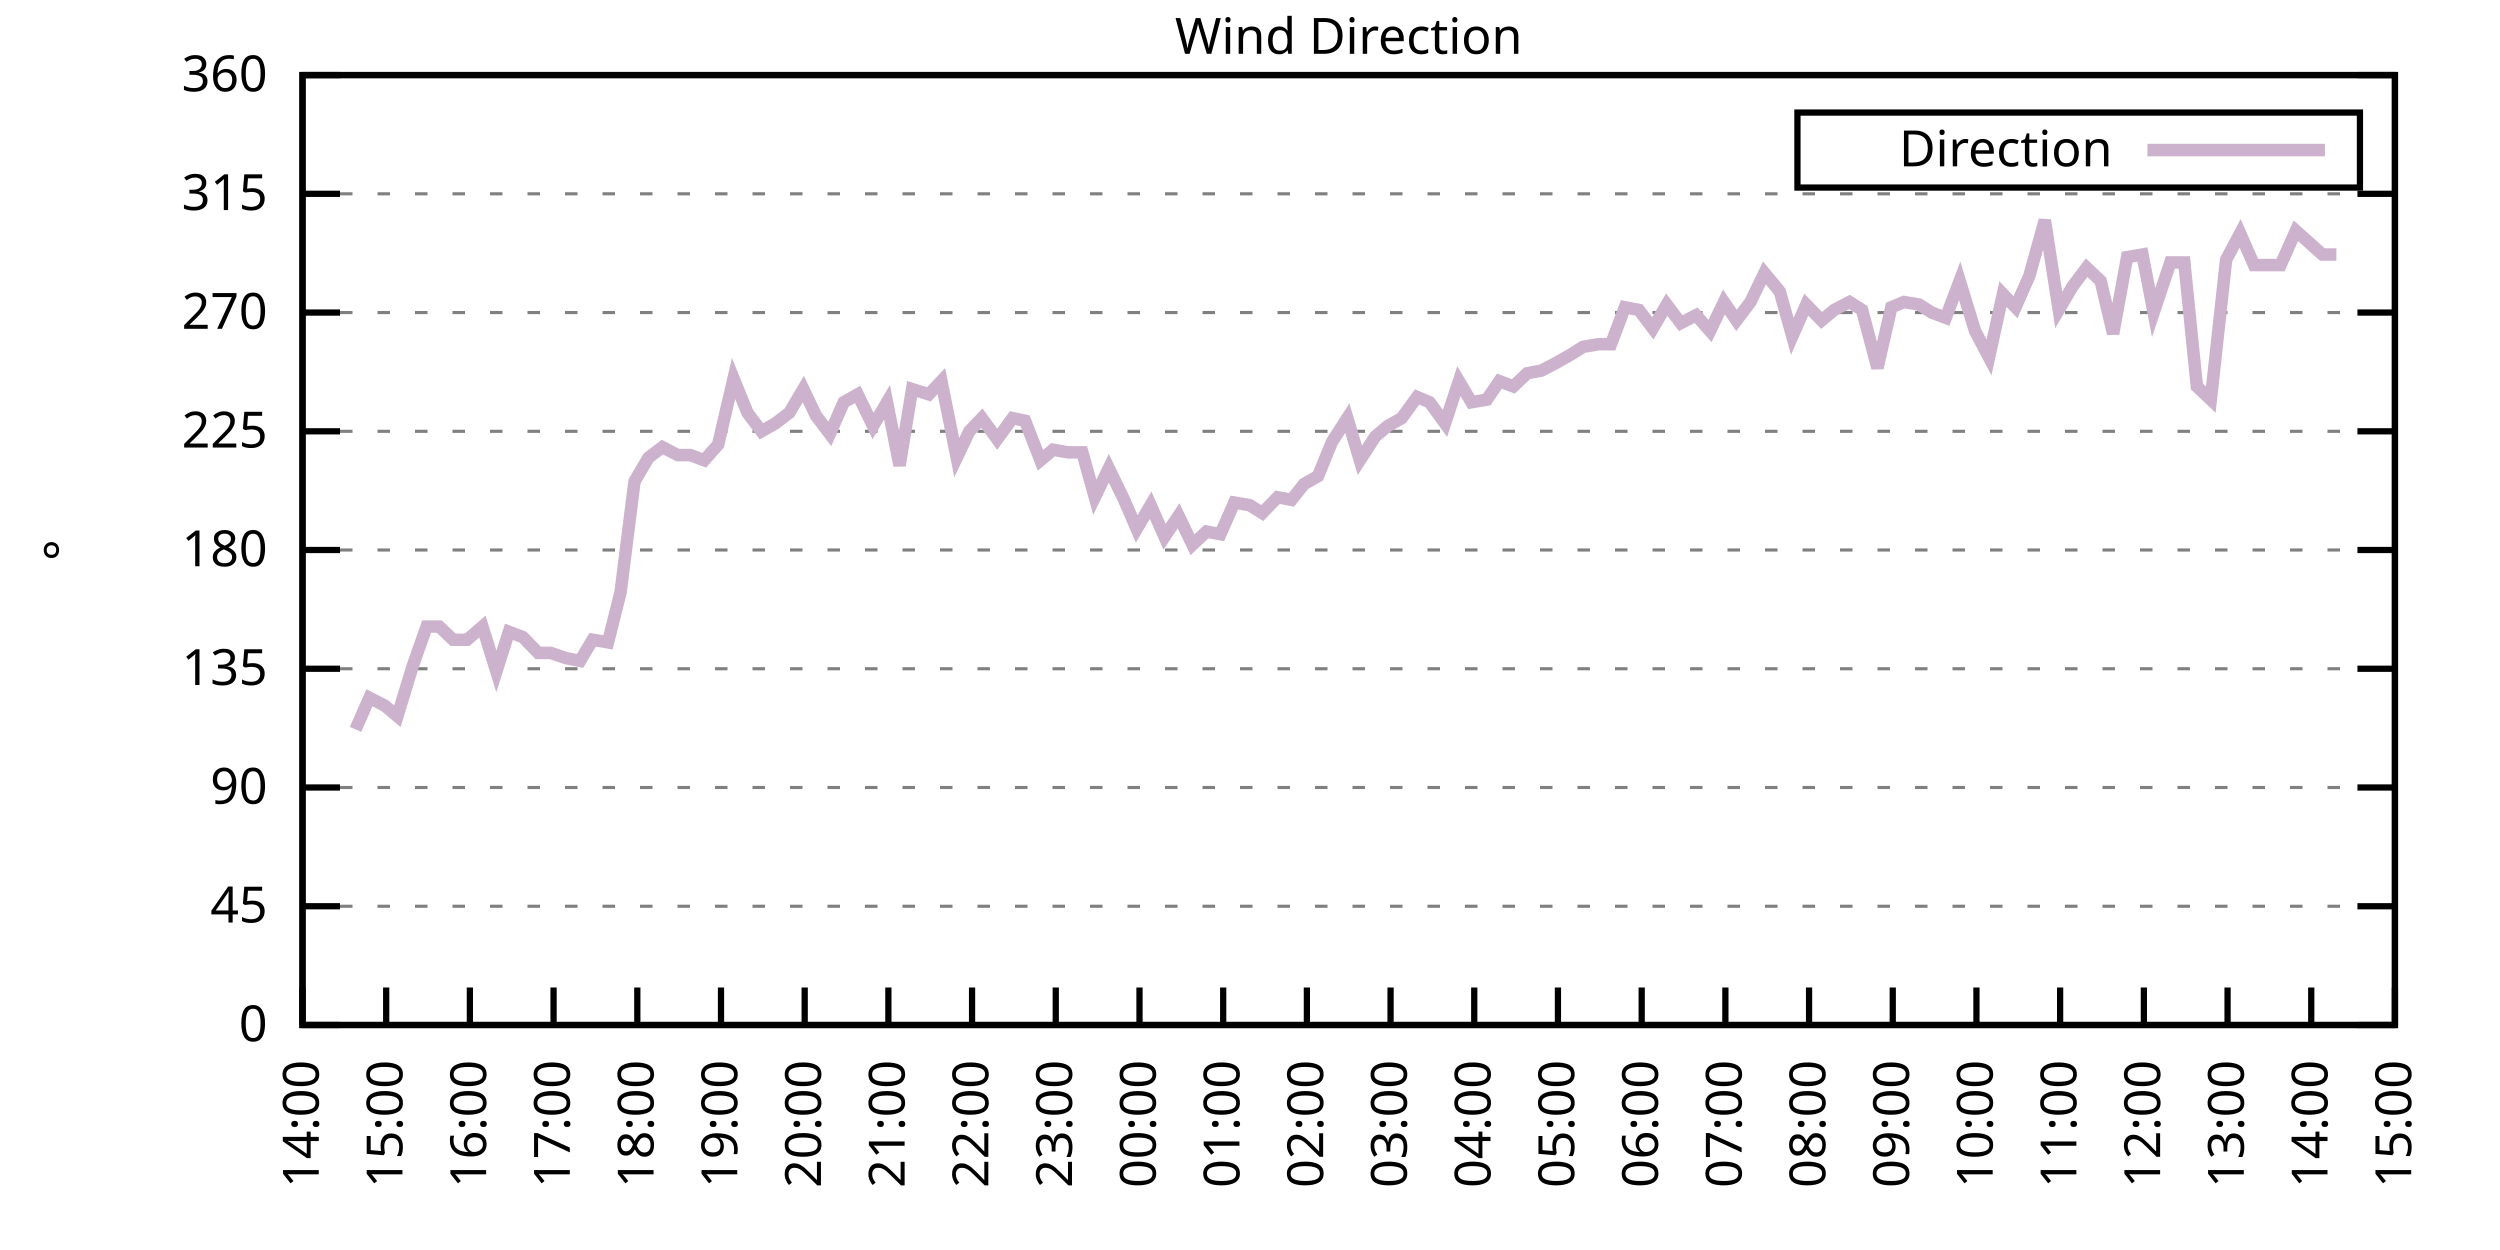
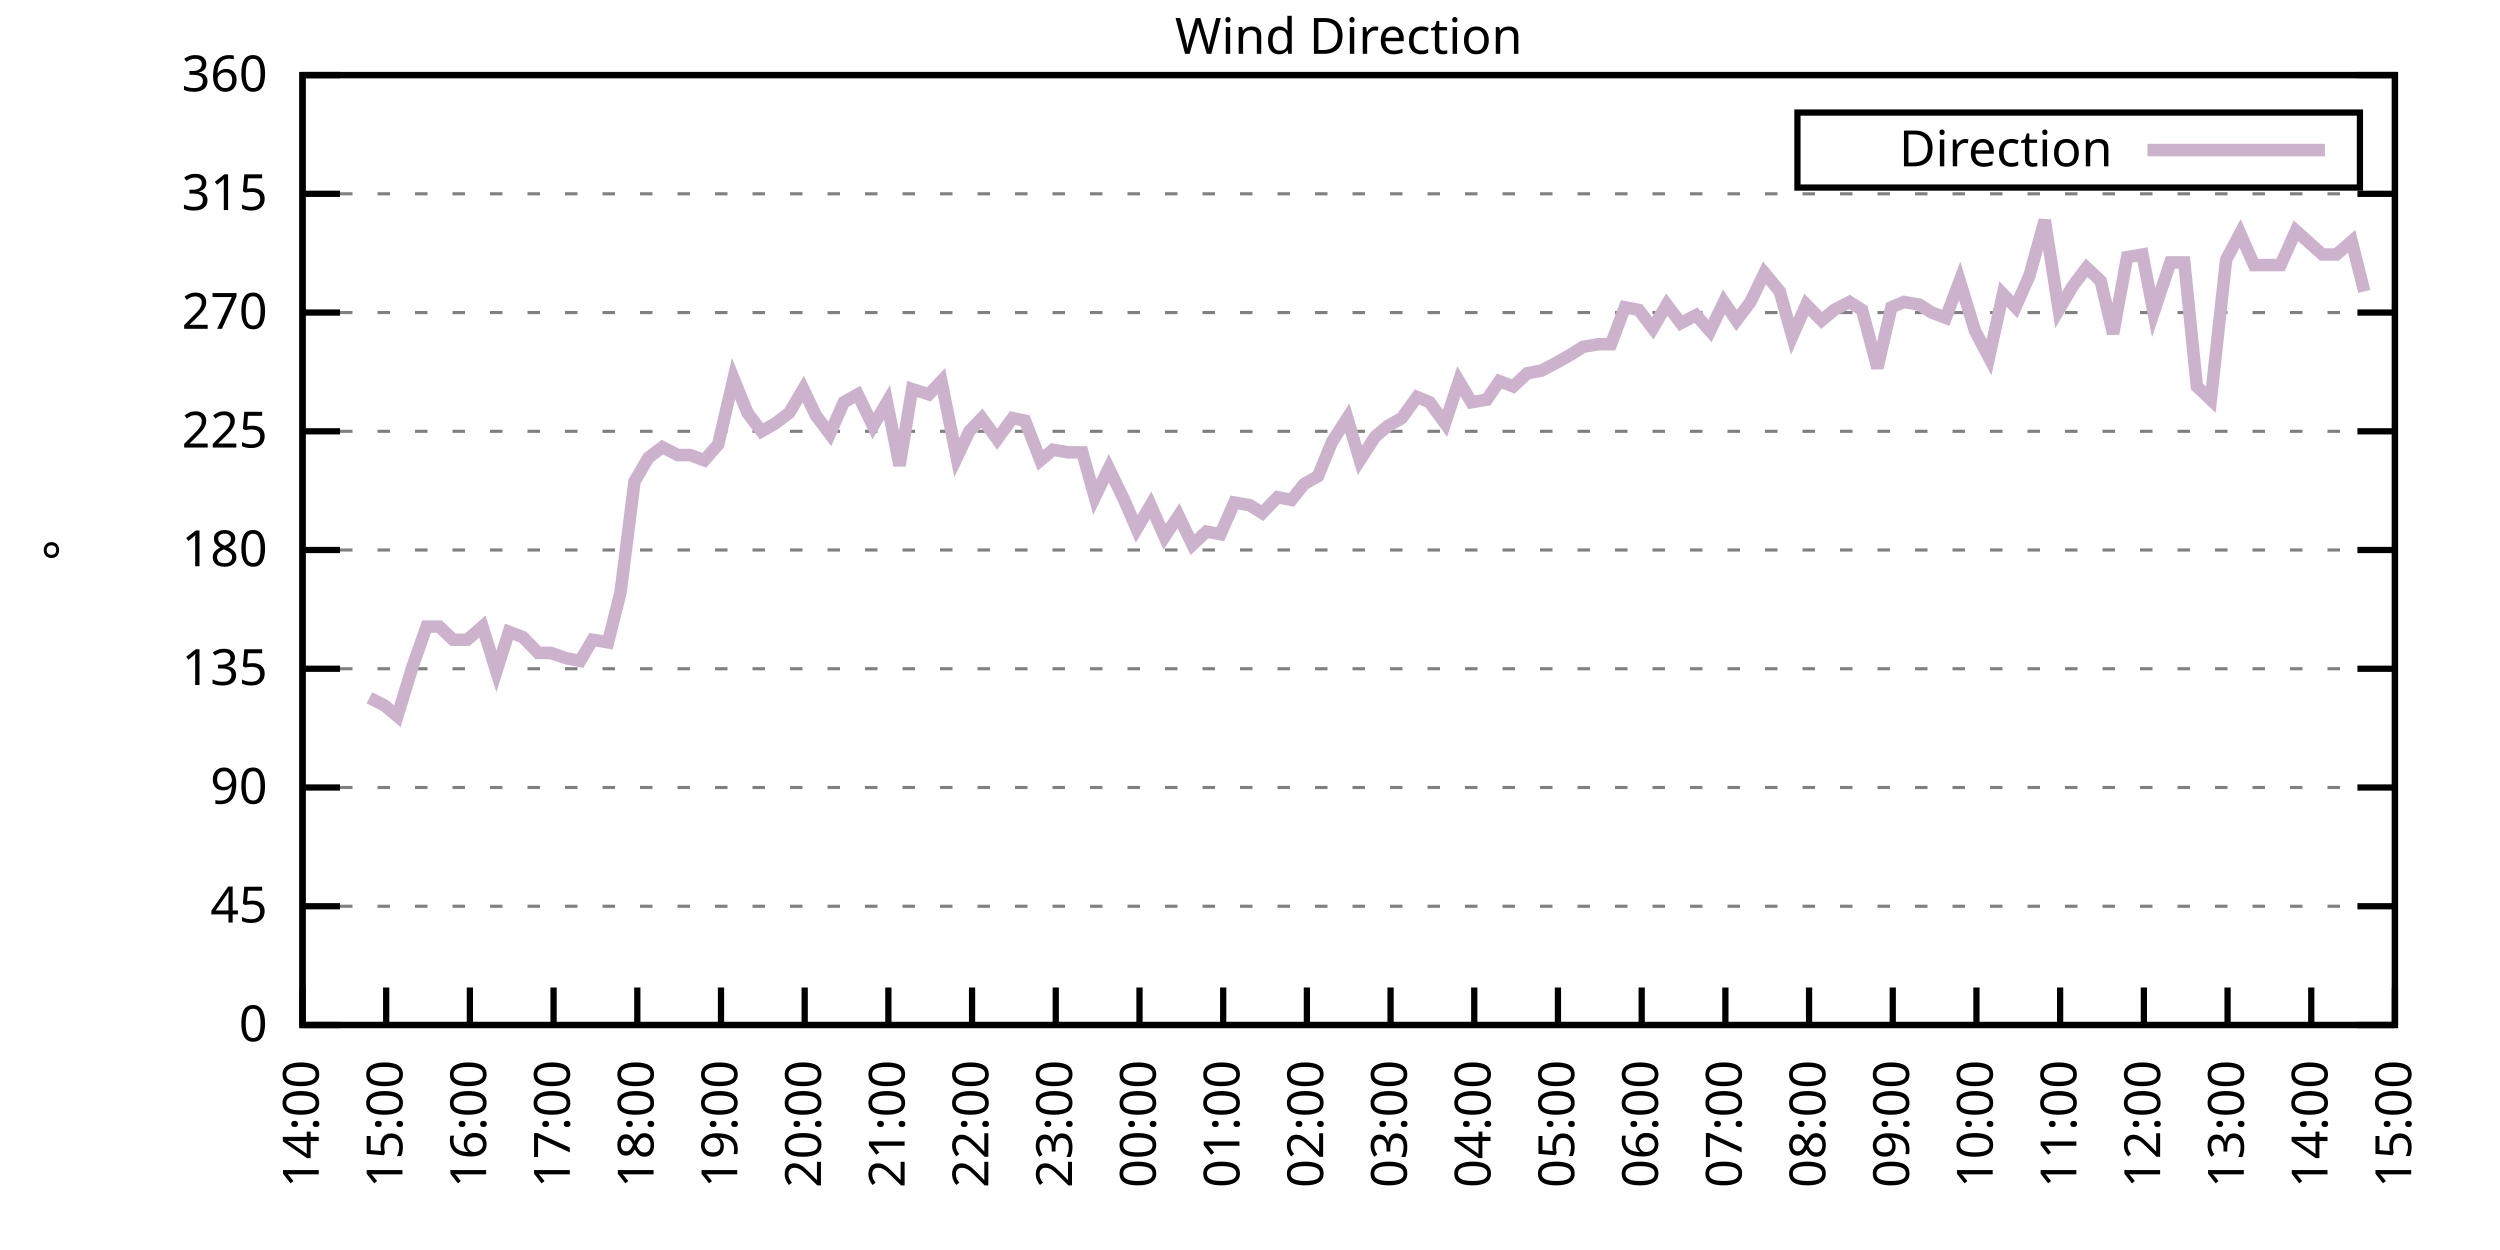
<svg xmlns="http://www.w3.org/2000/svg" xmlns:xlink="http://www.w3.org/1999/xlink" width="400" height="200" viewBox="0 0 400 200">
  <g id="gnuplot_canvas">
    <rect x="0" y="0" width="400" height="200" fill="none" />
    <defs>
      <circle id="gpDot" r="0.5" stroke-width="0.5" stroke="currentColor" />
      <path id="gpPt0" stroke-width="0.333" stroke="currentColor" d="M-1,0 h2 M0,-1 v2" />
      <path id="gpPt1" stroke-width="0.333" stroke="currentColor" d="M-1,-1 L1,1 M1,-1 L-1,1" />
      <path id="gpPt2" stroke-width="0.333" stroke="currentColor" d="M-1,0 L1,0 M0,-1 L0,1 M-1,-1 L1,1 M-1,1 L1,-1" />
      <rect id="gpPt3" stroke-width="0.333" stroke="currentColor" x="-1" y="-1" width="2" height="2" />
      <rect id="gpPt4" stroke-width="0.333" stroke="currentColor" fill="currentColor" x="-1" y="-1" width="2" height="2" />
      <circle id="gpPt5" stroke-width="0.333" stroke="currentColor" cx="0" cy="0" r="1" />
      <use xlink:href="#gpPt5" id="gpPt6" fill="currentColor" stroke="none" />
      <path id="gpPt7" stroke-width="0.333" stroke="currentColor" d="M0,-1.33 L-1.33,0.67 L1.33,0.67 z" />
      <use xlink:href="#gpPt7" id="gpPt8" fill="currentColor" stroke="none" />
      <use xlink:href="#gpPt7" id="gpPt9" stroke="currentColor" transform="rotate(180)" />
      <use xlink:href="#gpPt9" id="gpPt10" fill="currentColor" stroke="none" />
      <use xlink:href="#gpPt3" id="gpPt11" stroke="currentColor" transform="rotate(45)" />
      <use xlink:href="#gpPt11" id="gpPt12" fill="currentColor" stroke="none" />
      <path id="gpPt13" stroke-width="0.333" stroke="currentColor" d="M0,1.330 L1.265,0.411 L0.782,-1.067 L-0.782,-1.076 L-1.265,0.411 z" />
      <use xlink:href="#gpPt13" id="gpPt14" fill="currentColor" stroke="none" />
      <filter id="textbox" filterUnits="objectBoundingBox" x="0" y="0" height="1" width="1">
        <feFlood flood-color="white" flood-opacity="1" result="bgnd" />
        <feComposite in="SourceGraphic" in2="bgnd" operator="atop" />
      </filter>
      <filter id="greybox" filterUnits="objectBoundingBox" x="0" y="0" height="1" width="1">
        <feFlood flood-color="lightgrey" flood-opacity="1" result="grey" />
        <feComposite in="SourceGraphic" in2="grey" operator="atop" />
      </filter>
    </defs>
    <g fill="none" color="white" stroke="currentColor" stroke-width="1.00" stroke-linecap="butt" stroke-linejoin="miter">
</g>
    <g fill="none" color="black" stroke="currentColor" stroke-width="1.00" stroke-linecap="butt" stroke-linejoin="miter">
      <g stroke="none" shape-rendering="crispEdges">
        <polygon fill="rgb(255, 255, 255)" points="48.40,164.00 383.18,164.00 383.18,12.02 48.40,12.02 " />
      </g>
    </g>
    <g fill="none" color="black" stroke="currentColor" stroke-width="1.00" stroke-linecap="butt" stroke-linejoin="miter">
</g>
    <g fill="none" color="black" stroke="black" stroke-width="0.50" stroke-linecap="butt" stroke-linejoin="miter">
</g>
    <g fill="none" color="gray" stroke="currentColor" stroke-width="0.50" stroke-linecap="butt" stroke-linejoin="miter">
      <path stroke="gray" stroke-dasharray="2,4" class="gridline" d="M48.40,164.00 L383.19,164.00  " />
    </g>
    <g fill="none" color="gray" stroke="gray" stroke-width="1.00" stroke-linecap="butt" stroke-linejoin="miter">
</g>
    <g fill="none" color="black" stroke="currentColor" stroke-width="1.00" stroke-linecap="butt" stroke-linejoin="miter">
      <path stroke="black" d="M48.40,164.00 L54.40,164.00 M383.19,164.00 L377.19,164.00  " />
      <g transform="translate(42.80,166.60)" stroke="none" fill="black" font-family="Sans" font-size="8.00" text-anchor="end">
        <text>
          <tspan font-family="Sans"> 0</tspan>
        </text>
      </g>
    </g>
    <g fill="none" color="black" stroke="currentColor" stroke-width="1.00" stroke-linecap="butt" stroke-linejoin="miter">
</g>
    <g fill="none" color="black" stroke="black" stroke-width="0.50" stroke-linecap="butt" stroke-linejoin="miter">
</g>
    <g fill="none" color="gray" stroke="currentColor" stroke-width="0.50" stroke-linecap="butt" stroke-linejoin="miter">
      <path stroke="gray" stroke-dasharray="2,4" class="gridline" d="M48.40,145.00 L383.19,145.00  " />
    </g>
    <g fill="none" color="gray" stroke="gray" stroke-width="1.00" stroke-linecap="butt" stroke-linejoin="miter">
</g>
    <g fill="none" color="black" stroke="currentColor" stroke-width="1.00" stroke-linecap="butt" stroke-linejoin="miter">
      <path stroke="black" d="M48.40,145.00 L54.40,145.00 M383.19,145.00 L377.19,145.00  " />
      <g transform="translate(42.80,147.60)" stroke="none" fill="black" font-family="Sans" font-size="8.00" text-anchor="end">
        <text>
          <tspan font-family="Sans"> 45</tspan>
        </text>
      </g>
    </g>
    <g fill="none" color="black" stroke="currentColor" stroke-width="1.00" stroke-linecap="butt" stroke-linejoin="miter">
</g>
    <g fill="none" color="black" stroke="black" stroke-width="0.50" stroke-linecap="butt" stroke-linejoin="miter">
</g>
    <g fill="none" color="gray" stroke="currentColor" stroke-width="0.50" stroke-linecap="butt" stroke-linejoin="miter">
      <path stroke="gray" stroke-dasharray="2,4" class="gridline" d="M48.40,126.00 L383.19,126.00  " />
    </g>
    <g fill="none" color="gray" stroke="gray" stroke-width="1.00" stroke-linecap="butt" stroke-linejoin="miter">
</g>
    <g fill="none" color="black" stroke="currentColor" stroke-width="1.00" stroke-linecap="butt" stroke-linejoin="miter">
      <path stroke="black" d="M48.40,126.00 L54.40,126.00 M383.19,126.00 L377.19,126.00  " />
      <g transform="translate(42.80,128.60)" stroke="none" fill="black" font-family="Sans" font-size="8.00" text-anchor="end">
        <text>
          <tspan font-family="Sans"> 90</tspan>
        </text>
      </g>
    </g>
    <g fill="none" color="black" stroke="currentColor" stroke-width="1.00" stroke-linecap="butt" stroke-linejoin="miter">
</g>
    <g fill="none" color="black" stroke="black" stroke-width="0.50" stroke-linecap="butt" stroke-linejoin="miter">
</g>
    <g fill="none" color="gray" stroke="currentColor" stroke-width="0.50" stroke-linecap="butt" stroke-linejoin="miter">
      <path stroke="gray" stroke-dasharray="2,4" class="gridline" d="M48.40,107.00 L383.19,107.00  " />
    </g>
    <g fill="none" color="gray" stroke="gray" stroke-width="1.00" stroke-linecap="butt" stroke-linejoin="miter">
</g>
    <g fill="none" color="black" stroke="currentColor" stroke-width="1.00" stroke-linecap="butt" stroke-linejoin="miter">
      <path stroke="black" d="M48.40,107.00 L54.40,107.00 M383.19,107.00 L377.19,107.00  " />
      <g transform="translate(42.80,109.60)" stroke="none" fill="black" font-family="Sans" font-size="8.00" text-anchor="end">
        <text>
          <tspan font-family="Sans"> 135</tspan>
        </text>
      </g>
    </g>
    <g fill="none" color="black" stroke="currentColor" stroke-width="1.00" stroke-linecap="butt" stroke-linejoin="miter">
</g>
    <g fill="none" color="black" stroke="black" stroke-width="0.50" stroke-linecap="butt" stroke-linejoin="miter">
</g>
    <g fill="none" color="gray" stroke="currentColor" stroke-width="0.50" stroke-linecap="butt" stroke-linejoin="miter">
      <path stroke="gray" stroke-dasharray="2,4" class="gridline" d="M48.40,88.00 L383.19,88.00  " />
    </g>
    <g fill="none" color="gray" stroke="gray" stroke-width="1.00" stroke-linecap="butt" stroke-linejoin="miter">
</g>
    <g fill="none" color="black" stroke="currentColor" stroke-width="1.00" stroke-linecap="butt" stroke-linejoin="miter">
      <path stroke="black" d="M48.40,88.00 L54.40,88.00 M383.19,88.00 L377.19,88.00  " />
      <g transform="translate(42.80,90.60)" stroke="none" fill="black" font-family="Sans" font-size="8.00" text-anchor="end">
        <text>
          <tspan font-family="Sans"> 180</tspan>
        </text>
      </g>
    </g>
    <g fill="none" color="black" stroke="currentColor" stroke-width="1.00" stroke-linecap="butt" stroke-linejoin="miter">
</g>
    <g fill="none" color="black" stroke="black" stroke-width="0.50" stroke-linecap="butt" stroke-linejoin="miter">
</g>
    <g fill="none" color="gray" stroke="currentColor" stroke-width="0.50" stroke-linecap="butt" stroke-linejoin="miter">
      <path stroke="gray" stroke-dasharray="2,4" class="gridline" d="M48.40,69.01 L383.19,69.01  " />
    </g>
    <g fill="none" color="gray" stroke="gray" stroke-width="1.00" stroke-linecap="butt" stroke-linejoin="miter">
</g>
    <g fill="none" color="black" stroke="currentColor" stroke-width="1.00" stroke-linecap="butt" stroke-linejoin="miter">
      <path stroke="black" d="M48.40,69.01 L54.40,69.01 M383.19,69.01 L377.19,69.01  " />
      <g transform="translate(42.80,71.61)" stroke="none" fill="black" font-family="Sans" font-size="8.00" text-anchor="end">
        <text>
          <tspan font-family="Sans"> 225</tspan>
        </text>
      </g>
    </g>
    <g fill="none" color="black" stroke="currentColor" stroke-width="1.00" stroke-linecap="butt" stroke-linejoin="miter">
</g>
    <g fill="none" color="black" stroke="black" stroke-width="0.50" stroke-linecap="butt" stroke-linejoin="miter">
</g>
    <g fill="none" color="gray" stroke="currentColor" stroke-width="0.50" stroke-linecap="butt" stroke-linejoin="miter">
      <path stroke="gray" stroke-dasharray="2,4" class="gridline" d="M48.40,50.01 L383.19,50.01  " />
    </g>
    <g fill="none" color="gray" stroke="gray" stroke-width="1.00" stroke-linecap="butt" stroke-linejoin="miter">
</g>
    <g fill="none" color="black" stroke="currentColor" stroke-width="1.00" stroke-linecap="butt" stroke-linejoin="miter">
      <path stroke="black" d="M48.40,50.01 L54.40,50.01 M383.19,50.01 L377.19,50.01  " />
      <g transform="translate(42.80,52.61)" stroke="none" fill="black" font-family="Sans" font-size="8.00" text-anchor="end">
        <text>
          <tspan font-family="Sans"> 270</tspan>
        </text>
      </g>
    </g>
    <g fill="none" color="black" stroke="currentColor" stroke-width="1.00" stroke-linecap="butt" stroke-linejoin="miter">
</g>
    <g fill="none" color="black" stroke="black" stroke-width="0.50" stroke-linecap="butt" stroke-linejoin="miter">
</g>
    <g fill="none" color="gray" stroke="currentColor" stroke-width="0.50" stroke-linecap="butt" stroke-linejoin="miter">
      <path stroke="gray" stroke-dasharray="2,4" class="gridline" d="M48.40,31.01 L383.19,31.01  " />
    </g>
    <g fill="none" color="gray" stroke="gray" stroke-width="1.00" stroke-linecap="butt" stroke-linejoin="miter">
</g>
    <g fill="none" color="black" stroke="currentColor" stroke-width="1.00" stroke-linecap="butt" stroke-linejoin="miter">
      <path stroke="black" d="M48.40,31.01 L54.40,31.01 M383.19,31.01 L377.19,31.01  " />
      <g transform="translate(42.80,33.61)" stroke="none" fill="black" font-family="Sans" font-size="8.00" text-anchor="end">
        <text>
          <tspan font-family="Sans"> 315</tspan>
        </text>
      </g>
    </g>
    <g fill="none" color="black" stroke="currentColor" stroke-width="1.00" stroke-linecap="butt" stroke-linejoin="miter">
</g>
    <g fill="none" color="black" stroke="black" stroke-width="0.50" stroke-linecap="butt" stroke-linejoin="miter">
</g>
    <g fill="none" color="gray" stroke="currentColor" stroke-width="0.50" stroke-linecap="butt" stroke-linejoin="miter">
      <path stroke="gray" stroke-dasharray="2,4" class="gridline" d="M48.40,12.01 L383.19,12.01  " />
    </g>
    <g fill="none" color="gray" stroke="gray" stroke-width="1.00" stroke-linecap="butt" stroke-linejoin="miter">
</g>
    <g fill="none" color="black" stroke="currentColor" stroke-width="1.00" stroke-linecap="butt" stroke-linejoin="miter">
      <path stroke="black" d="M48.40,12.01 L54.40,12.01 M383.19,12.01 L377.19,12.01  " />
      <g transform="translate(42.80,14.61)" stroke="none" fill="black" font-family="Sans" font-size="8.00" text-anchor="end">
        <text>
          <tspan font-family="Sans"> 360</tspan>
        </text>
      </g>
    </g>
    <g fill="none" color="black" stroke="currentColor" stroke-width="1.00" stroke-linecap="butt" stroke-linejoin="miter">
      <path stroke="black" d="M48.40,164.00 L48.40,158.00  " />
      <g transform="translate(51.00,169.60) rotate(270.00)" stroke="none" fill="black" font-family="Sans" font-size="8.00" text-anchor="end">
        <text>
          <tspan font-family="Sans">14:00</tspan>
        </text>
      </g>
    </g>
    <g fill="none" color="black" stroke="currentColor" stroke-width="1.00" stroke-linecap="butt" stroke-linejoin="miter">
      <path stroke="black" d="M61.79,164.00 L61.79,158.00  " />
      <g transform="translate(64.39,169.60) rotate(270.00)" stroke="none" fill="black" font-family="Sans" font-size="8.00" text-anchor="end">
        <text>
          <tspan font-family="Sans">15:00</tspan>
        </text>
      </g>
    </g>
    <g fill="none" color="black" stroke="currentColor" stroke-width="1.00" stroke-linecap="butt" stroke-linejoin="miter">
      <path stroke="black" d="M75.18,164.00 L75.18,158.00  " />
      <g transform="translate(77.78,169.60) rotate(270.00)" stroke="none" fill="black" font-family="Sans" font-size="8.00" text-anchor="end">
        <text>
          <tspan font-family="Sans">16:00</tspan>
        </text>
      </g>
    </g>
    <g fill="none" color="black" stroke="currentColor" stroke-width="1.00" stroke-linecap="butt" stroke-linejoin="miter">
      <path stroke="black" d="M88.57,164.00 L88.57,158.00  " />
      <g transform="translate(91.17,169.60) rotate(270.00)" stroke="none" fill="black" font-family="Sans" font-size="8.00" text-anchor="end">
        <text>
          <tspan font-family="Sans">17:00</tspan>
        </text>
      </g>
    </g>
    <g fill="none" color="black" stroke="currentColor" stroke-width="1.00" stroke-linecap="butt" stroke-linejoin="miter">
      <path stroke="black" d="M101.97,164.00 L101.97,158.00  " />
      <g transform="translate(104.57,169.60) rotate(270.00)" stroke="none" fill="black" font-family="Sans" font-size="8.00" text-anchor="end">
        <text>
          <tspan font-family="Sans">18:00</tspan>
        </text>
      </g>
    </g>
    <g fill="none" color="black" stroke="currentColor" stroke-width="1.00" stroke-linecap="butt" stroke-linejoin="miter">
      <path stroke="black" d="M115.36,164.00 L115.36,158.00  " />
      <g transform="translate(117.96,169.60) rotate(270.00)" stroke="none" fill="black" font-family="Sans" font-size="8.00" text-anchor="end">
        <text>
          <tspan font-family="Sans">19:00</tspan>
        </text>
      </g>
    </g>
    <g fill="none" color="black" stroke="currentColor" stroke-width="1.00" stroke-linecap="butt" stroke-linejoin="miter">
      <path stroke="black" d="M128.75,164.00 L128.75,158.00  " />
      <g transform="translate(131.35,169.60) rotate(270.00)" stroke="none" fill="black" font-family="Sans" font-size="8.00" text-anchor="end">
        <text>
          <tspan font-family="Sans">20:00</tspan>
        </text>
      </g>
    </g>
    <g fill="none" color="black" stroke="currentColor" stroke-width="1.00" stroke-linecap="butt" stroke-linejoin="miter">
      <path stroke="black" d="M142.14,164.00 L142.14,158.00  " />
      <g transform="translate(144.74,169.60) rotate(270.00)" stroke="none" fill="black" font-family="Sans" font-size="8.00" text-anchor="end">
        <text>
          <tspan font-family="Sans">21:00</tspan>
        </text>
      </g>
    </g>
    <g fill="none" color="black" stroke="currentColor" stroke-width="1.00" stroke-linecap="butt" stroke-linejoin="miter">
      <path stroke="black" d="M155.53,164.00 L155.53,158.00  " />
      <g transform="translate(158.13,169.60) rotate(270.00)" stroke="none" fill="black" font-family="Sans" font-size="8.00" text-anchor="end">
        <text>
          <tspan font-family="Sans">22:00</tspan>
        </text>
      </g>
    </g>
    <g fill="none" color="black" stroke="currentColor" stroke-width="1.00" stroke-linecap="butt" stroke-linejoin="miter">
      <path stroke="black" d="M168.92,164.00 L168.92,158.00  " />
      <g transform="translate(171.52,169.60) rotate(270.00)" stroke="none" fill="black" font-family="Sans" font-size="8.00" text-anchor="end">
        <text>
          <tspan font-family="Sans">23:00</tspan>
        </text>
      </g>
    </g>
    <g fill="none" color="black" stroke="currentColor" stroke-width="1.00" stroke-linecap="butt" stroke-linejoin="miter">
      <path stroke="black" d="M182.32,164.00 L182.32,158.00  " />
      <g transform="translate(184.92,169.60) rotate(270.00)" stroke="none" fill="black" font-family="Sans" font-size="8.00" text-anchor="end">
        <text>
          <tspan font-family="Sans">00:00</tspan>
        </text>
      </g>
    </g>
    <g fill="none" color="black" stroke="currentColor" stroke-width="1.00" stroke-linecap="butt" stroke-linejoin="miter">
      <path stroke="black" d="M195.71,164.00 L195.71,158.00  " />
      <g transform="translate(198.31,169.60) rotate(270.00)" stroke="none" fill="black" font-family="Sans" font-size="8.00" text-anchor="end">
        <text>
          <tspan font-family="Sans">01:00</tspan>
        </text>
      </g>
    </g>
    <g fill="none" color="black" stroke="currentColor" stroke-width="1.00" stroke-linecap="butt" stroke-linejoin="miter">
      <path stroke="black" d="M209.10,164.00 L209.10,158.00  " />
      <g transform="translate(211.70,169.60) rotate(270.00)" stroke="none" fill="black" font-family="Sans" font-size="8.00" text-anchor="end">
        <text>
          <tspan font-family="Sans">02:00</tspan>
        </text>
      </g>
    </g>
    <g fill="none" color="black" stroke="currentColor" stroke-width="1.00" stroke-linecap="butt" stroke-linejoin="miter">
      <path stroke="black" d="M222.49,164.00 L222.49,158.00  " />
      <g transform="translate(225.09,169.60) rotate(270.00)" stroke="none" fill="black" font-family="Sans" font-size="8.00" text-anchor="end">
        <text>
          <tspan font-family="Sans">03:00</tspan>
        </text>
      </g>
    </g>
    <g fill="none" color="black" stroke="currentColor" stroke-width="1.00" stroke-linecap="butt" stroke-linejoin="miter">
      <path stroke="black" d="M235.88,164.00 L235.88,158.00  " />
      <g transform="translate(238.48,169.60) rotate(270.00)" stroke="none" fill="black" font-family="Sans" font-size="8.00" text-anchor="end">
        <text>
          <tspan font-family="Sans">04:00</tspan>
        </text>
      </g>
    </g>
    <g fill="none" color="black" stroke="currentColor" stroke-width="1.00" stroke-linecap="butt" stroke-linejoin="miter">
      <path stroke="black" d="M249.27,164.00 L249.27,158.00  " />
      <g transform="translate(251.87,169.60) rotate(270.00)" stroke="none" fill="black" font-family="Sans" font-size="8.00" text-anchor="end">
        <text>
          <tspan font-family="Sans">05:00</tspan>
        </text>
      </g>
    </g>
    <g fill="none" color="black" stroke="currentColor" stroke-width="1.00" stroke-linecap="butt" stroke-linejoin="miter">
      <path stroke="black" d="M262.67,164.00 L262.67,158.00  " />
      <g transform="translate(265.27,169.60) rotate(270.00)" stroke="none" fill="black" font-family="Sans" font-size="8.00" text-anchor="end">
        <text>
          <tspan font-family="Sans">06:00</tspan>
        </text>
      </g>
    </g>
    <g fill="none" color="black" stroke="currentColor" stroke-width="1.00" stroke-linecap="butt" stroke-linejoin="miter">
      <path stroke="black" d="M276.06,164.00 L276.06,158.00  " />
      <g transform="translate(278.66,169.60) rotate(270.00)" stroke="none" fill="black" font-family="Sans" font-size="8.00" text-anchor="end">
        <text>
          <tspan font-family="Sans">07:00</tspan>
        </text>
      </g>
    </g>
    <g fill="none" color="black" stroke="currentColor" stroke-width="1.00" stroke-linecap="butt" stroke-linejoin="miter">
      <path stroke="black" d="M289.45,164.00 L289.45,158.00  " />
      <g transform="translate(292.05,169.60) rotate(270.00)" stroke="none" fill="black" font-family="Sans" font-size="8.00" text-anchor="end">
        <text>
          <tspan font-family="Sans">08:00</tspan>
        </text>
      </g>
    </g>
    <g fill="none" color="black" stroke="currentColor" stroke-width="1.00" stroke-linecap="butt" stroke-linejoin="miter">
      <path stroke="black" d="M302.84,164.00 L302.84,158.00  " />
      <g transform="translate(305.44,169.60) rotate(270.00)" stroke="none" fill="black" font-family="Sans" font-size="8.00" text-anchor="end">
        <text>
          <tspan font-family="Sans">09:00</tspan>
        </text>
      </g>
    </g>
    <g fill="none" color="black" stroke="currentColor" stroke-width="1.00" stroke-linecap="butt" stroke-linejoin="miter">
      <path stroke="black" d="M316.23,164.00 L316.23,158.00  " />
      <g transform="translate(318.83,169.60) rotate(270.00)" stroke="none" fill="black" font-family="Sans" font-size="8.00" text-anchor="end">
        <text>
          <tspan font-family="Sans">10:00</tspan>
        </text>
      </g>
    </g>
    <g fill="none" color="black" stroke="currentColor" stroke-width="1.00" stroke-linecap="butt" stroke-linejoin="miter">
      <path stroke="black" d="M329.62,164.00 L329.62,158.00  " />
      <g transform="translate(332.22,169.60) rotate(270.00)" stroke="none" fill="black" font-family="Sans" font-size="8.00" text-anchor="end">
        <text>
          <tspan font-family="Sans">11:00</tspan>
        </text>
      </g>
    </g>
    <g fill="none" color="black" stroke="currentColor" stroke-width="1.00" stroke-linecap="butt" stroke-linejoin="miter">
      <path stroke="black" d="M343.02,164.00 L343.02,158.00  " />
      <g transform="translate(345.62,169.60) rotate(270.00)" stroke="none" fill="black" font-family="Sans" font-size="8.00" text-anchor="end">
        <text>
          <tspan font-family="Sans">12:00</tspan>
        </text>
      </g>
    </g>
    <g fill="none" color="black" stroke="currentColor" stroke-width="1.00" stroke-linecap="butt" stroke-linejoin="miter">
      <path stroke="black" d="M356.41,164.00 L356.41,158.00  " />
      <g transform="translate(359.01,169.60) rotate(270.00)" stroke="none" fill="black" font-family="Sans" font-size="8.00" text-anchor="end">
        <text>
          <tspan font-family="Sans">13:00</tspan>
        </text>
      </g>
    </g>
    <g fill="none" color="black" stroke="currentColor" stroke-width="1.00" stroke-linecap="butt" stroke-linejoin="miter">
      <path stroke="black" d="M369.80,164.00 L369.80,158.00  " />
      <g transform="translate(372.40,169.60) rotate(270.00)" stroke="none" fill="black" font-family="Sans" font-size="8.00" text-anchor="end">
        <text>
          <tspan font-family="Sans">14:00</tspan>
        </text>
      </g>
    </g>
    <g fill="none" color="black" stroke="currentColor" stroke-width="1.00" stroke-linecap="butt" stroke-linejoin="miter">
      <path stroke="black" d="M383.19,164.00 L383.19,158.00  " />
      <g transform="translate(385.79,169.60) rotate(270.00)" stroke="none" fill="black" font-family="Sans" font-size="8.00" text-anchor="end">
        <text>
          <tspan font-family="Sans">15:00</tspan>
        </text>
      </g>
    </g>
    <g fill="none" color="black" stroke="currentColor" stroke-width="1.00" stroke-linecap="butt" stroke-linejoin="miter">
</g>
    <g fill="none" color="black" stroke="currentColor" stroke-width="1.00" stroke-linecap="butt" stroke-linejoin="miter">
      <path stroke="black" d="M48.40,12.01 L48.40,164.00 L383.19,164.00 L383.19,12.01 L48.40,12.01 Z  " />
    </g>
    <g fill="none" color="black" stroke="currentColor" stroke-width="1.00" stroke-linecap="butt" stroke-linejoin="miter">
</g>
    <g fill="none" color="black" stroke="currentColor" stroke-width="1.00" stroke-linecap="butt" stroke-linejoin="miter">
      <path stroke="black" d="M287.59,30.01 L287.59,18.01 L377.59,18.01 L377.59,30.01 L287.59,30.01 Z  " />
    </g>
    <g id="Wind_direction_plot_1">
      <g fill="none" color="white" stroke="black" stroke-width="2.00" stroke-linecap="butt" stroke-linejoin="miter">
</g>
      <g fill="none" color="black" stroke="currentColor" stroke-width="2.00" stroke-linecap="butt" stroke-linejoin="miter">
        <g transform="translate(337.99,26.61)" stroke="none" fill="black" font-family="Sans" font-size="8.00" text-anchor="end">
          <text>
            <tspan font-family="Sans">Direction</tspan>
          </text>
        </g>
      </g>
      <g fill="none" color="black" stroke="currentColor" stroke-width="2.00" stroke-linecap="butt" stroke-linejoin="miter">
-         <path stroke="rgb(204, 178, 204)" d="M343.59,24.01 L371.99,24.01 M56.88,116.71 L59.11,111.65 L61.57,112.91 L63.58,114.60 L66.03,106.58 L68.26,100.25   L70.27,100.25 L72.50,102.36 L74.74,102.36 L77.19,100.25 L79.42,107.43 L81.43,101.09 L83.66,101.94 L86.12,104.47   L88.13,104.47 L90.58,105.31 L92.82,105.74 L94.82,102.36 L97.28,102.78 L99.29,94.76 L101.52,77.03 L103.75,73.23   L105.98,71.54 L108.44,72.81 L110.45,72.81 L112.68,73.65 L114.91,71.12 L117.37,60.56 L119.60,66.05 L121.83,69.01   L124.06,67.74 L126.29,66.05 L128.53,62.25 L130.54,66.47 L132.77,69.43 L135.00,64.36 L137.23,63.10 L139.69,68.16   L141.92,64.36 L143.93,74.49 L145.94,62.25 L148.61,63.10 L150.62,60.98 L153.08,73.23 L155.09,69.01 L157.10,66.90   L159.55,70.27 L162.01,66.90 L164.01,67.32 L166.47,73.65 L168.48,71.96 L170.93,72.38 L173.17,72.38 L175.17,79.56   L177.41,74.92 L179.86,79.98 L181.87,84.63 L184.10,80.83 L186.33,85.89 L188.57,82.52 L190.80,87.16 L193.03,85.05   L195.26,85.47 L197.49,80.41 L199.95,80.83 L201.96,82.09 L204.41,79.56 L206.64,79.98 L208.65,77.45 L210.88,76.18   L213.12,70.70 L215.57,66.90 L217.58,73.65 L220.04,69.85 L222.04,68.16 L224.28,66.90 L226.73,63.52 L228.74,64.36   L231.20,67.74 L233.43,60.98 L235.44,64.36 L237.89,63.94 L239.90,60.98 L242.13,61.83 L244.36,59.72 L246.60,59.30   L249.05,58.03 L251.28,56.76 L253.29,55.50 L255.75,55.07 L257.76,55.07 L259.99,49.16 L262.22,49.59 L264.45,52.54   L266.68,48.74 L268.92,51.70 L271.37,50.43 L273.60,52.96 L275.83,48.32 L277.84,51.27 L280.07,48.32 L282.31,43.67   L284.76,46.63 L286.77,53.81 L289.00,48.74 L291.46,51.27 L293.47,49.59 L295.92,48.32 L297.93,49.59 L300.39,58.87   L302.62,49.16 L304.63,48.32 L307.08,48.74 L309.09,50.01 L311.32,50.85 L313.55,44.94 L316.01,52.96 L318.24,57.18   L320.47,47.05 L322.48,49.16 L324.71,44.10 L327.17,35.23 L329.40,49.59 L331.63,45.79 L333.86,42.83 L336.10,44.94   L338.10,53.39 L340.34,41.14 L342.79,40.72 L344.58,50.01 L347.26,41.99 L349.49,41.99 L351.50,61.83 L353.73,63.94   L356.18,41.56 L358.42,37.34 L360.65,42.41 L362.88,42.41 L364.89,42.41 L367.34,36.92 L371.58,40.72 L373.82,40.72    " />
+         <path stroke="rgb(204, 178, 204)" d="M343.59,24.01 L371.99,24.01 M59.11,111.65 L61.57,112.91 L63.58,114.60 L66.03,106.58 L68.26,100.25 L70.27,100.25   L72.50,102.36 L74.74,102.36 L77.19,100.25 L79.42,107.43 L81.43,101.09 L83.66,101.94 L86.12,104.47 L88.13,104.47   L90.58,105.31 L92.82,105.74 L94.82,102.36 L97.28,102.78 L99.29,94.76 L101.52,77.03 L103.75,73.23 L105.98,71.54   L108.44,72.81 L110.45,72.81 L112.68,73.65 L114.91,71.12 L117.37,60.56 L119.60,66.05 L121.83,69.01 L124.06,67.74   L126.29,66.05 L128.53,62.25 L130.54,66.47 L132.77,69.43 L135.00,64.36 L137.23,63.10 L139.69,68.16 L141.92,64.36   L143.93,74.49 L145.94,62.25 L148.61,63.10 L150.62,60.98 L153.08,73.23 L155.09,69.01 L157.10,66.90 L159.55,70.27   L162.01,66.90 L164.01,67.32 L166.47,73.65 L168.48,71.96 L170.93,72.38 L173.17,72.38 L175.17,79.56 L177.41,74.92   L179.86,79.98 L181.87,84.63 L184.10,80.83 L186.33,85.89 L188.57,82.52 L190.80,87.16 L193.03,85.05 L195.26,85.47   L197.49,80.41 L199.95,80.83 L201.96,82.09 L204.41,79.56 L206.64,79.98 L208.65,77.45 L210.88,76.18 L213.12,70.70   L215.57,66.90 L217.58,73.65 L220.04,69.85 L222.04,68.16 L224.28,66.90 L226.73,63.52 L228.74,64.36 L231.20,67.74   L233.43,60.98 L235.44,64.36 L237.89,63.94 L239.90,60.98 L242.13,61.83 L244.36,59.72 L246.60,59.30 L249.05,58.03   L251.28,56.76 L253.29,55.50 L255.75,55.07 L257.76,55.07 L259.99,49.16 L262.22,49.59 L264.45,52.54 L266.68,48.74   L268.92,51.70 L271.37,50.43 L273.60,52.96 L275.83,48.32 L277.84,51.27 L280.07,48.32 L282.31,43.67 L284.76,46.63   L286.77,53.81 L289.00,48.74 L291.46,51.27 L293.47,49.59 L295.92,48.32 L297.93,49.59 L300.39,58.87 L302.62,49.16   L304.63,48.32 L307.08,48.74 L309.09,50.01 L311.32,50.85 L313.55,44.94 L316.01,52.96 L318.24,57.18 L320.47,47.05   L322.48,49.16 L324.71,44.10 L327.17,35.23 L329.40,49.59 L331.63,45.79 L333.86,42.83 L336.10,44.94 L338.10,53.39   L340.34,41.14 L342.79,40.72 L344.58,50.01 L347.26,41.99 L349.49,41.99 L351.50,61.83 L353.73,63.94 L356.18,41.56   L358.42,37.34 L360.65,42.41 L362.88,42.41 L364.89,42.41 L367.34,36.92 L371.58,40.72 L373.82,40.72 L376.27,38.61   L378.28,46.63  " />
      </g>
    </g>
    <g fill="none" color="black" stroke="currentColor" stroke-width="2.00" stroke-linecap="butt" stroke-linejoin="miter">
</g>
    <g fill="none" color="black" stroke="black" stroke-width="1.00" stroke-linecap="butt" stroke-linejoin="miter">
</g>
    <g fill="none" color="black" stroke="currentColor" stroke-width="1.00" stroke-linecap="butt" stroke-linejoin="miter">
      <path stroke="black" d="M48.40,12.01 L48.40,164.00 L383.19,164.00 L383.19,12.01 L48.40,12.01 Z  " />
      <g transform="translate(12.80,88.01) rotate(270.00)" stroke="none" fill="black" font-family="Sans" font-size="8.00" text-anchor="middle">
        <text>
          <tspan font-family="Sans">°</tspan>
        </text>
      </g>
    </g>
    <g fill="none" color="black" stroke="currentColor" stroke-width="1.00" stroke-linecap="butt" stroke-linejoin="miter">
</g>
    <g fill="none" color="black" stroke="currentColor" stroke-width="1.00" stroke-linecap="butt" stroke-linejoin="miter">
      <g transform="translate(215.79,8.61)" stroke="none" fill="black" font-family="Sans" font-size="8.00" text-anchor="middle">
        <text>
          <tspan font-family="Sans">Wind Direction</tspan>
        </text>
      </g>
    </g>
    <g fill="none" color="black" stroke="currentColor" stroke-width="1.00" stroke-linecap="butt" stroke-linejoin="miter">
</g>
  </g>
</svg>
